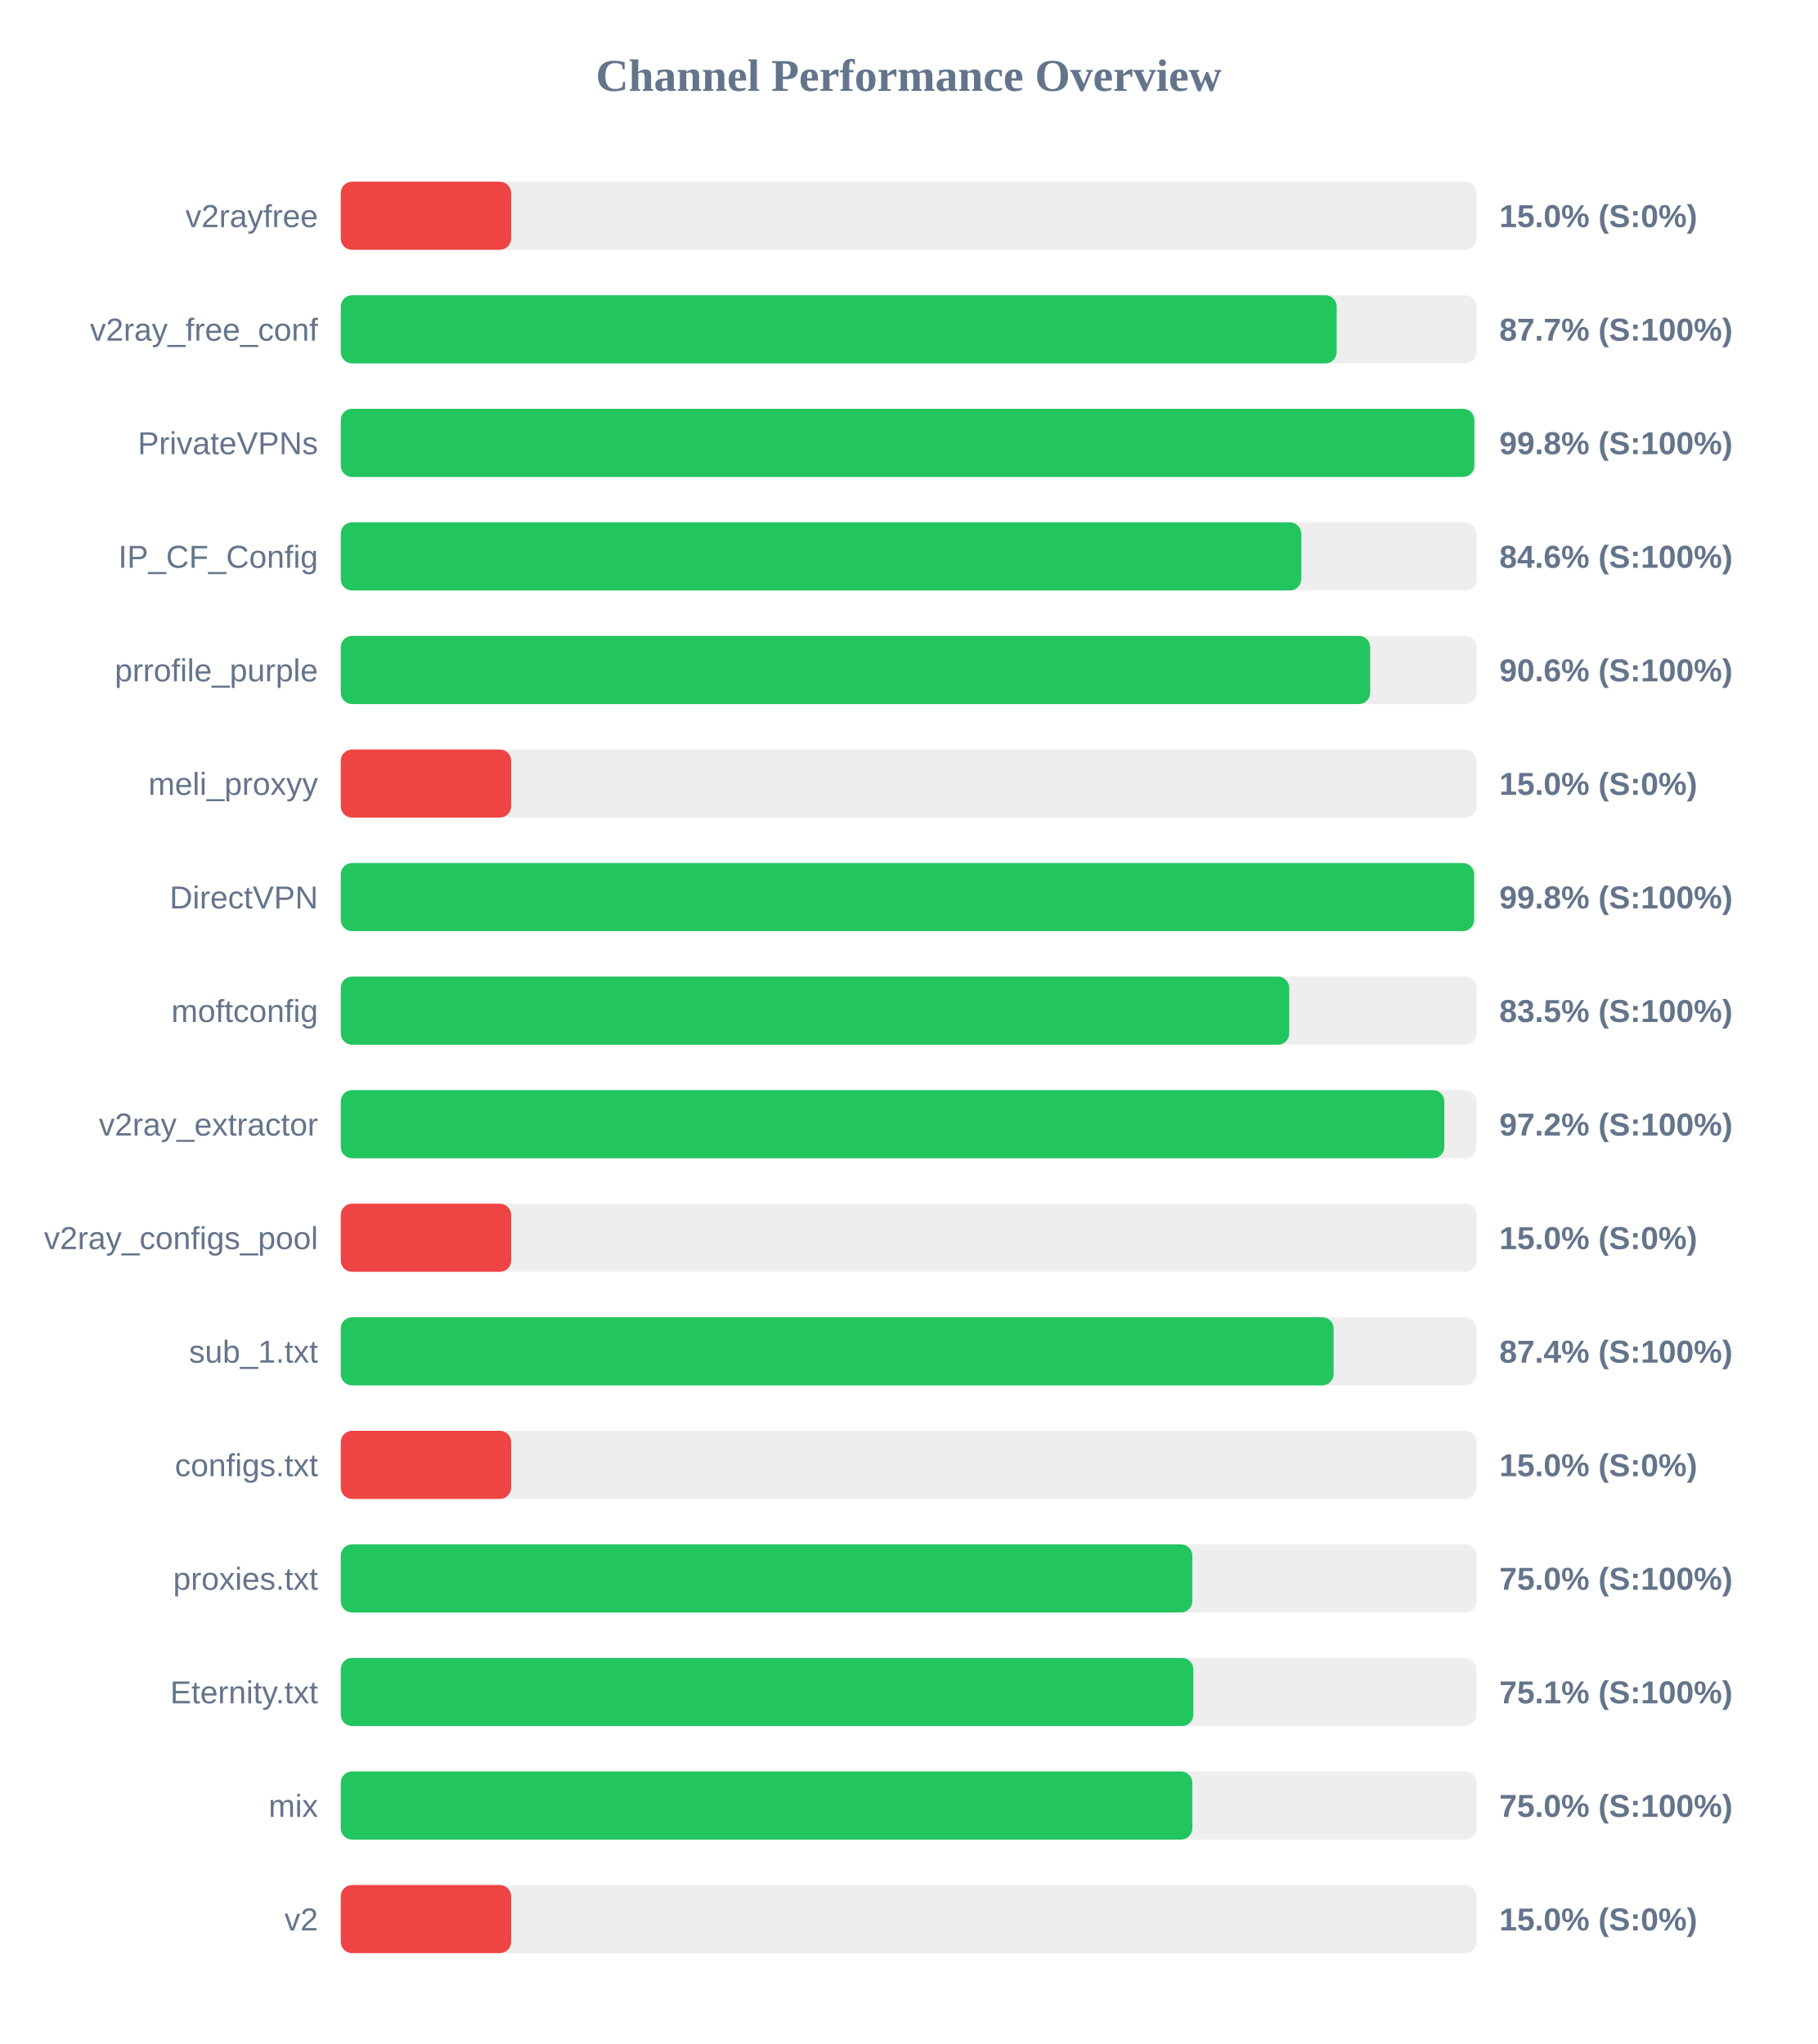
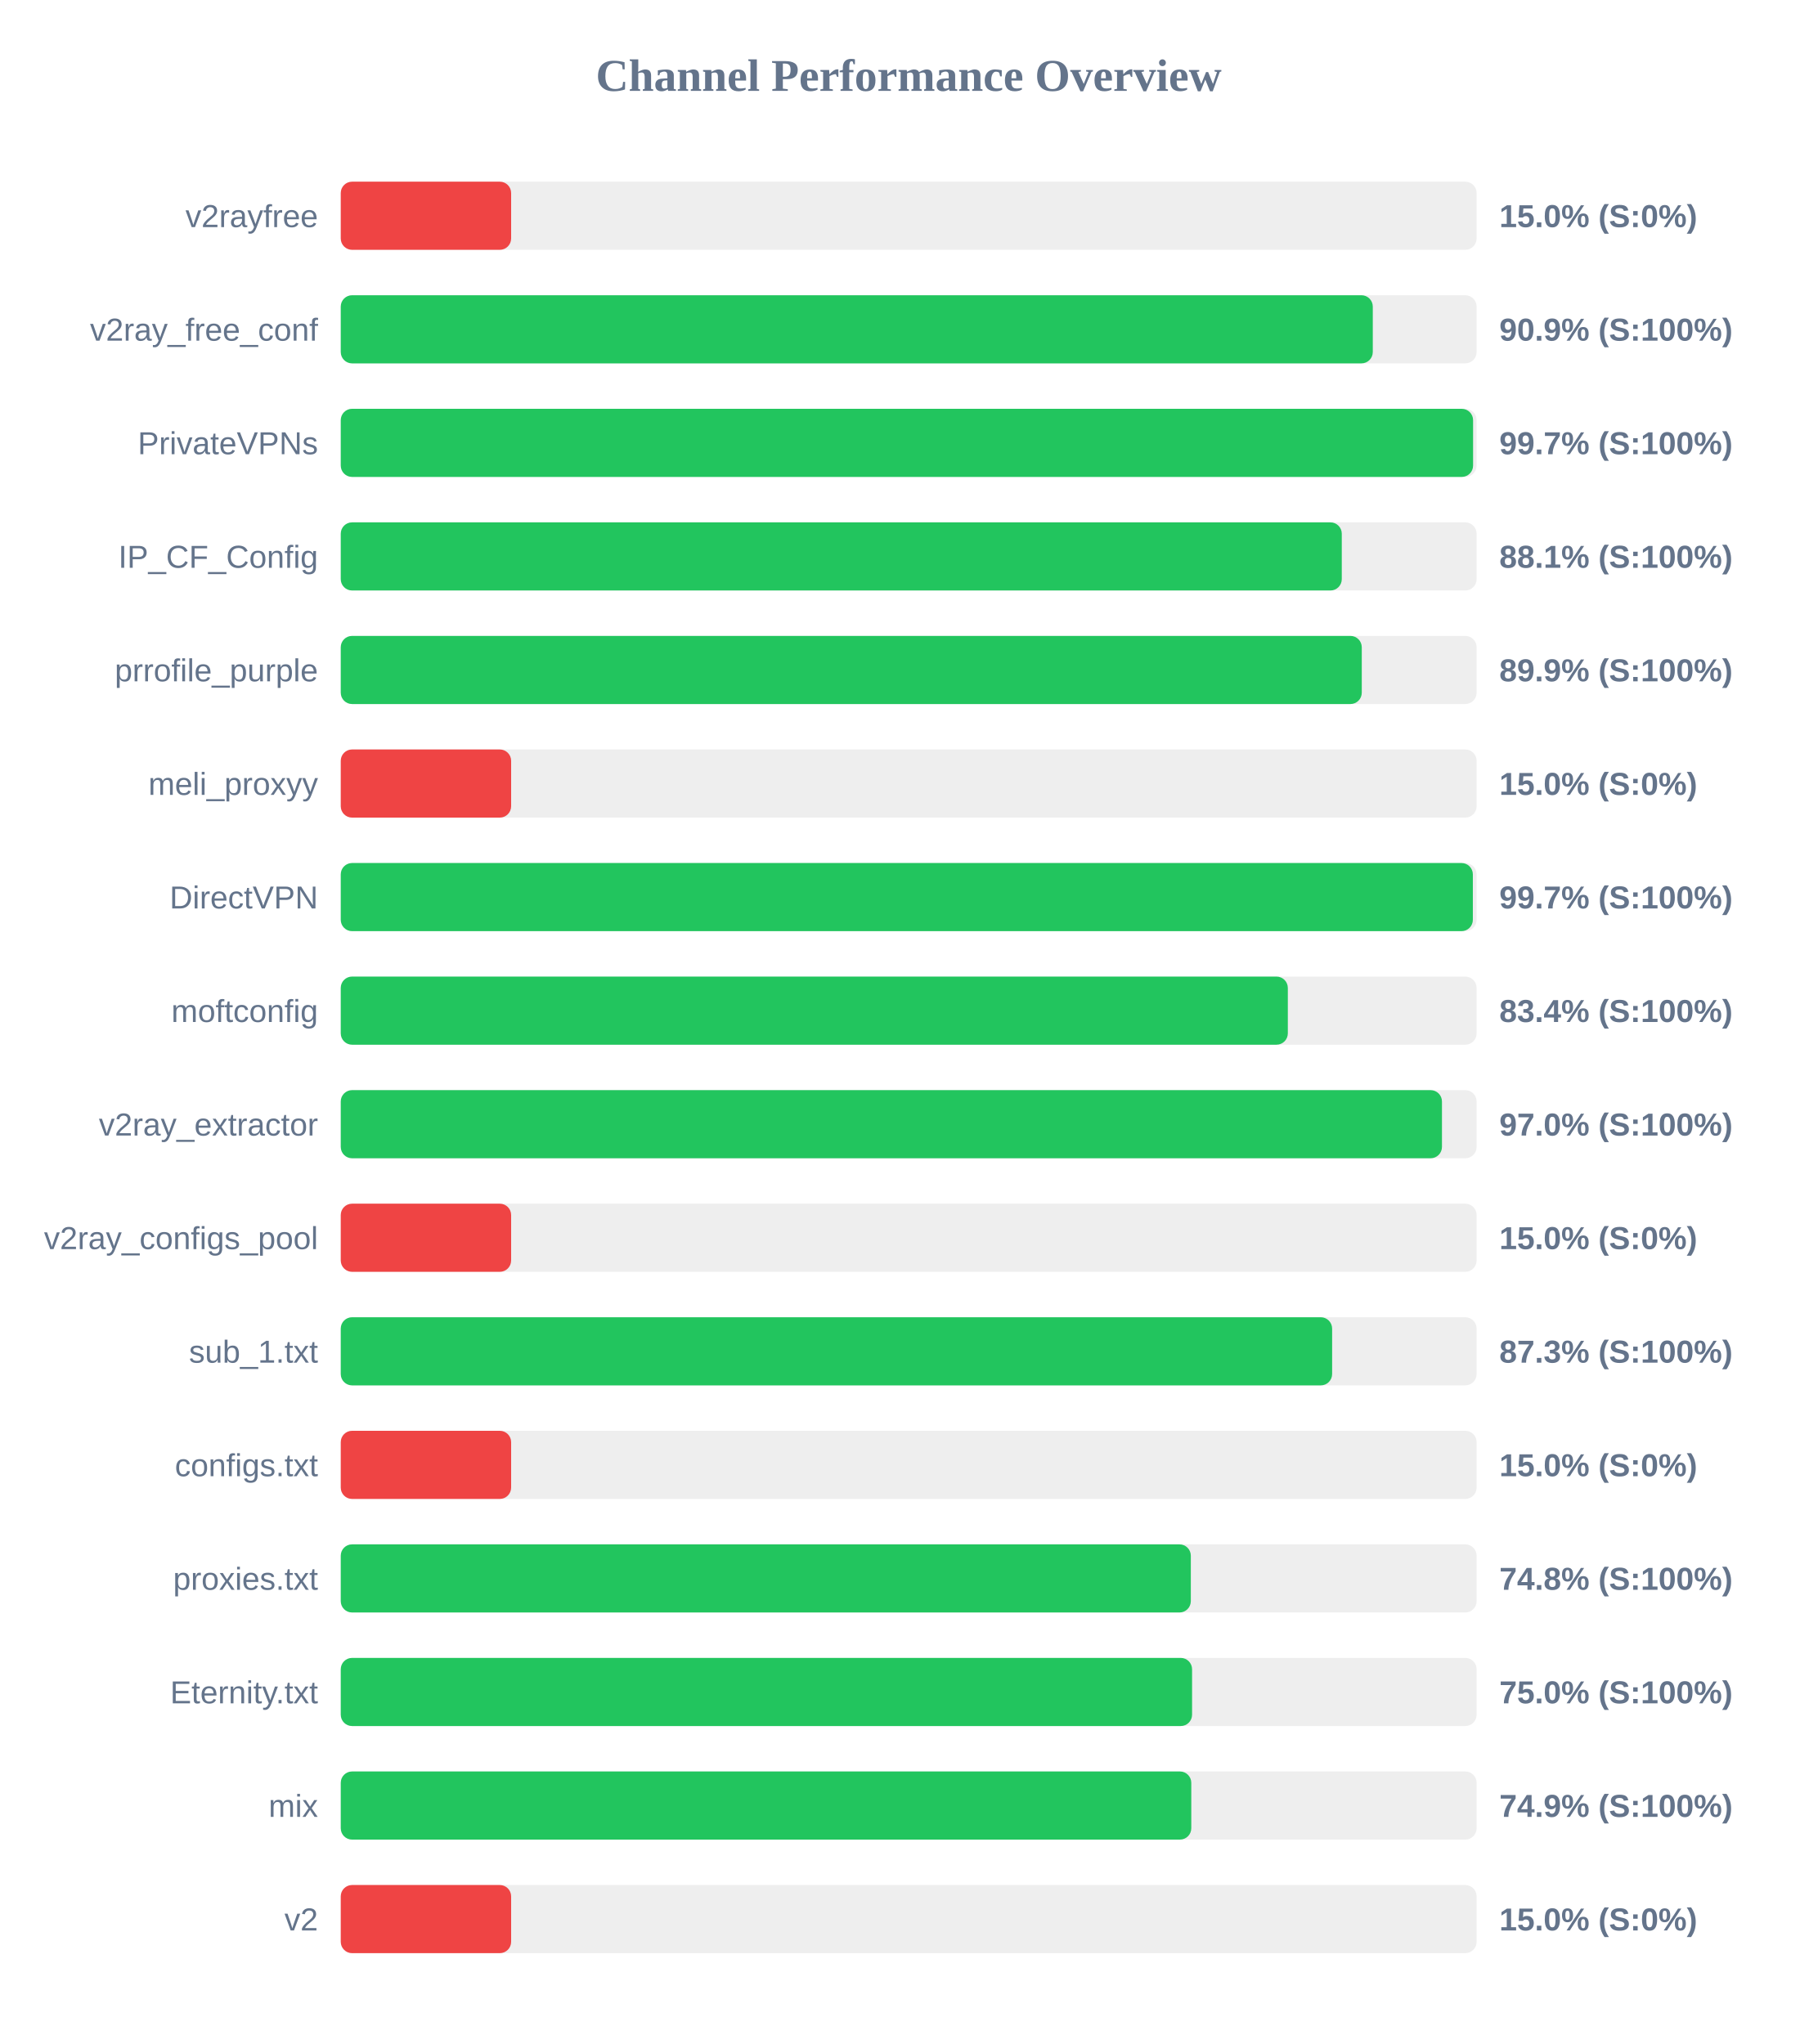
<svg xmlns="http://www.w3.org/2000/svg" width="800" height="900" version="1.1">
  <style>
        .row { font: 14px Arial; fill: #64748b; }
        .score { font: bold 14px Arial; fill: #64748b; }
    </style>
  <text x="400" y="40" text-anchor="middle" font-size="20px" font-weight="bold" fill="#64748b">Channel Performance Overview</text>
  <rect x="150" y="80" width="500" height="30" fill="#eee" rx="5" />
  <rect x="150" y="80" width="75.0" height="30" fill="#ef4444" rx="5" />
  <text x="140" y="100" text-anchor="end" class="row">v2rayfree</text>
  <text x="660" y="100" text-anchor="start" class="score">15.0% (S:0%)</text>
  <rect x="150" y="130" width="500" height="30" fill="#eee" rx="5" />
-   <rect x="150" y="130" width="438.4" height="30" fill="#22c55e" rx="5" />
+   <rect x="150" y="130" width="454.3" height="30" fill="#22c55e" rx="5" />
  <text x="140" y="150" text-anchor="end" class="row">v2ray_free_conf</text>
-   <text x="660" y="150" text-anchor="start" class="score">87.7% (S:100%)</text>
+   <text x="660" y="150" text-anchor="start" class="score">90.9% (S:100%)</text>
  <rect x="150" y="180" width="500" height="30" fill="#eee" rx="5" />
-   <rect x="150" y="180" width="499.0" height="30" fill="#22c55e" rx="5" />
+   <rect x="150" y="180" width="498.45" height="30" fill="#22c55e" rx="5" />
  <text x="140" y="200" text-anchor="end" class="row">PrivateVPNs</text>
-   <text x="660" y="200" text-anchor="start" class="score">99.8% (S:100%)</text>
+   <text x="660" y="200" text-anchor="start" class="score">99.7% (S:100%)</text>
  <rect x="150" y="230" width="500" height="30" fill="#eee" rx="5" />
-   <rect x="150" y="230" width="422.8" height="30" fill="#22c55e" rx="5" />
+   <rect x="150" y="230" width="440.65" height="30" fill="#22c55e" rx="5" />
  <text x="140" y="250" text-anchor="end" class="row">IP_CF_Config</text>
-   <text x="660" y="250" text-anchor="start" class="score">84.6% (S:100%)</text>
+   <text x="660" y="250" text-anchor="start" class="score">88.1% (S:100%)</text>
  <rect x="150" y="280" width="500" height="30" fill="#eee" rx="5" />
-   <rect x="150" y="280" width="453.15" height="30" fill="#22c55e" rx="5" />
+   <rect x="150" y="280" width="449.45" height="30" fill="#22c55e" rx="5" />
  <text x="140" y="300" text-anchor="end" class="row">prrofile_purple</text>
-   <text x="660" y="300" text-anchor="start" class="score">90.6% (S:100%)</text>
+   <text x="660" y="300" text-anchor="start" class="score">89.9% (S:100%)</text>
  <rect x="150" y="330" width="500" height="30" fill="#eee" rx="5" />
  <rect x="150" y="330" width="75.0" height="30" fill="#ef4444" rx="5" />
  <text x="140" y="350" text-anchor="end" class="row">meli_proxyy</text>
  <text x="660" y="350" text-anchor="start" class="score">15.0% (S:0%)</text>
  <rect x="150" y="380" width="500" height="30" fill="#eee" rx="5" />
-   <rect x="150" y="380" width="498.9" height="30" fill="#22c55e" rx="5" />
+   <rect x="150" y="380" width="498.35" height="30" fill="#22c55e" rx="5" />
  <text x="140" y="400" text-anchor="end" class="row">DirectVPN</text>
-   <text x="660" y="400" text-anchor="start" class="score">99.8% (S:100%)</text>
+   <text x="660" y="400" text-anchor="start" class="score">99.7% (S:100%)</text>
  <rect x="150" y="430" width="500" height="30" fill="#eee" rx="5" />
-   <rect x="150" y="430" width="417.5" height="30" fill="#22c55e" rx="5" />
+   <rect x="150" y="430" width="416.9" height="30" fill="#22c55e" rx="5" />
  <text x="140" y="450" text-anchor="end" class="row">moftconfig</text>
-   <text x="660" y="450" text-anchor="start" class="score">83.5% (S:100%)</text>
+   <text x="660" y="450" text-anchor="start" class="score">83.4% (S:100%)</text>
  <rect x="150" y="480" width="500" height="30" fill="#eee" rx="5" />
-   <rect x="150" y="480" width="485.8" height="30" fill="#22c55e" rx="5" />
+   <rect x="150" y="480" width="484.75" height="30" fill="#22c55e" rx="5" />
  <text x="140" y="500" text-anchor="end" class="row">v2ray_extractor</text>
-   <text x="660" y="500" text-anchor="start" class="score">97.2% (S:100%)</text>
+   <text x="660" y="500" text-anchor="start" class="score">97.0% (S:100%)</text>
  <rect x="150" y="530" width="500" height="30" fill="#eee" rx="5" />
  <rect x="150" y="530" width="75.0" height="30" fill="#ef4444" rx="5" />
  <text x="140" y="550" text-anchor="end" class="row">v2ray_configs_pool</text>
  <text x="660" y="550" text-anchor="start" class="score">15.0% (S:0%)</text>
  <rect x="150" y="580" width="500" height="30" fill="#eee" rx="5" />
-   <rect x="150" y="580" width="437.05" height="30" fill="#22c55e" rx="5" />
+   <rect x="150" y="580" width="436.4" height="30" fill="#22c55e" rx="5" />
  <text x="140" y="600" text-anchor="end" class="row">sub_1.txt</text>
-   <text x="660" y="600" text-anchor="start" class="score">87.4% (S:100%)</text>
+   <text x="660" y="600" text-anchor="start" class="score">87.3% (S:100%)</text>
  <rect x="150" y="630" width="500" height="30" fill="#eee" rx="5" />
  <rect x="150" y="630" width="75.0" height="30" fill="#ef4444" rx="5" />
  <text x="140" y="650" text-anchor="end" class="row">configs.txt</text>
  <text x="660" y="650" text-anchor="start" class="score">15.0% (S:0%)</text>
  <rect x="150" y="680" width="500" height="30" fill="#eee" rx="5" />
-   <rect x="150" y="680" width="374.85" height="30" fill="#22c55e" rx="5" />
+   <rect x="150" y="680" width="374.2" height="30" fill="#22c55e" rx="5" />
  <text x="140" y="700" text-anchor="end" class="row">proxies.txt</text>
-   <text x="660" y="700" text-anchor="start" class="score">75.0% (S:100%)</text>
+   <text x="660" y="700" text-anchor="start" class="score">74.8% (S:100%)</text>
  <rect x="150" y="730" width="500" height="30" fill="#eee" rx="5" />
-   <rect x="150" y="730" width="375.3" height="30" fill="#22c55e" rx="5" />
+   <rect x="150" y="730" width="374.75" height="30" fill="#22c55e" rx="5" />
  <text x="140" y="750" text-anchor="end" class="row">Eternity.txt</text>
-   <text x="660" y="750" text-anchor="start" class="score">75.1% (S:100%)</text>
+   <text x="660" y="750" text-anchor="start" class="score">75.0% (S:100%)</text>
  <rect x="150" y="780" width="500" height="30" fill="#eee" rx="5" />
-   <rect x="150" y="780" width="374.85" height="30" fill="#22c55e" rx="5" />
+   <rect x="150" y="780" width="374.4" height="30" fill="#22c55e" rx="5" />
  <text x="140" y="800" text-anchor="end" class="row">mix</text>
-   <text x="660" y="800" text-anchor="start" class="score">75.0% (S:100%)</text>
+   <text x="660" y="800" text-anchor="start" class="score">74.9% (S:100%)</text>
  <rect x="150" y="830" width="500" height="30" fill="#eee" rx="5" />
  <rect x="150" y="830" width="75.0" height="30" fill="#ef4444" rx="5" />
  <text x="140" y="850" text-anchor="end" class="row">v2</text>
  <text x="660" y="850" text-anchor="start" class="score">15.0% (S:0%)</text>
</svg>
